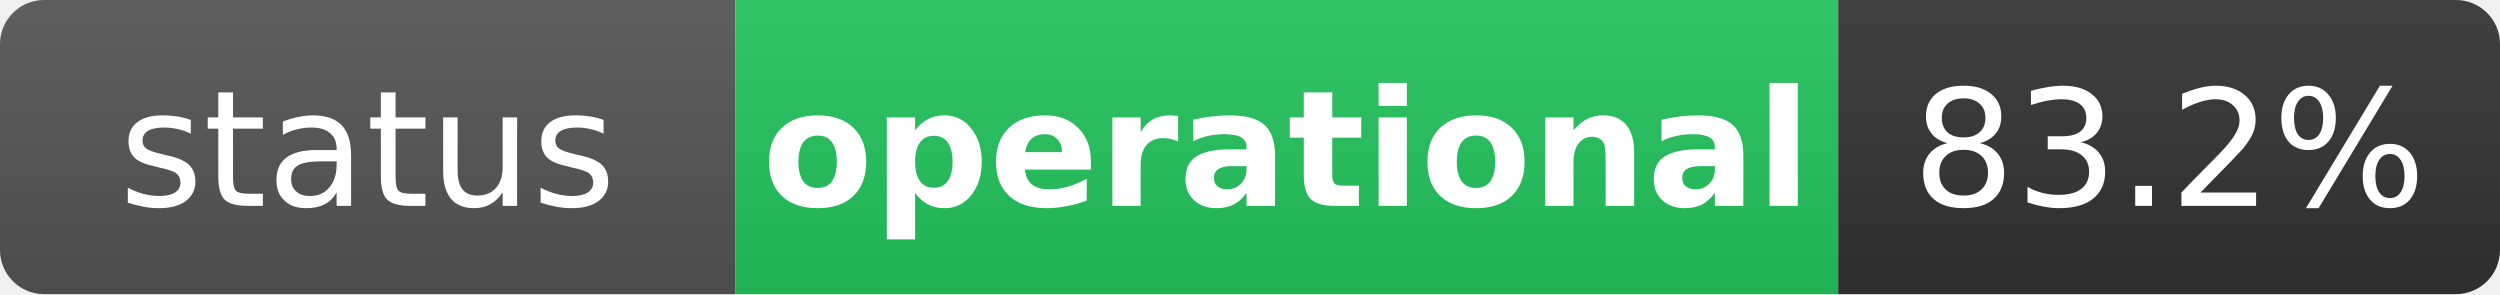
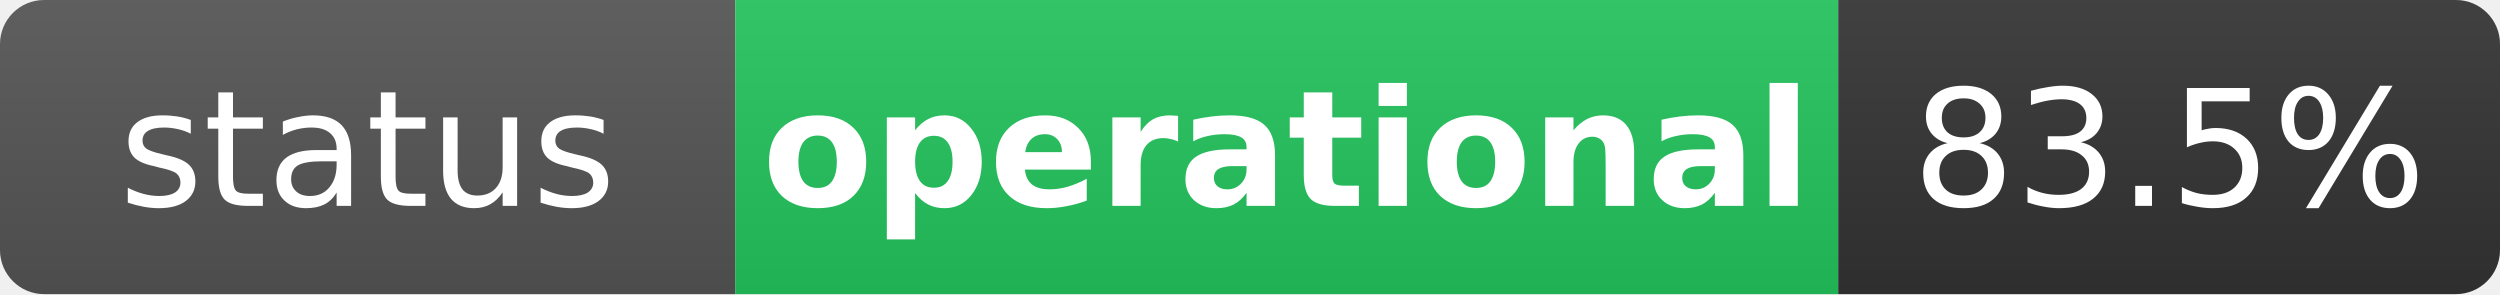
<svg xmlns="http://www.w3.org/2000/svg" width="170" height="20" role="img" aria-label="status: operational">
  <linearGradient id="s" x2="0" y2="100%">
    <stop offset="0" stop-color="#bbb" stop-opacity=".1" />
    <stop offset="1" stop-opacity=".1" />
  </linearGradient>
  <clipPath id="r">
    <rect width="170" height="20" rx="3" fill="#fff" />
  </clipPath>
  <g clip-path="url(#r)">
    <rect width="50" height="20" fill="#555" />
    <rect x="50" width="75" height="20" fill="#22c55e" />
    <rect x="125" width="45" height="20" fill="#333" />
    <rect width="170" height="20" fill="url(#s)" />
  </g>
  <g fill="#fff" text-anchor="middle" font-family="Verdana,Geneva,DejaVu Sans,sans-serif" text-rendering="geometricPrecision" font-size="11">
    <text x="25" y="14" fill="#fff">status</text>
    <text x="87.5" y="14" fill="#fff" font-weight="bold">operational</text>
-     <text x="147.5" y="14" fill="#fff">83.2%</text>
+     <text x="147.5" y="14" fill="#fff">83.5%</text>
  </g>
</svg>
